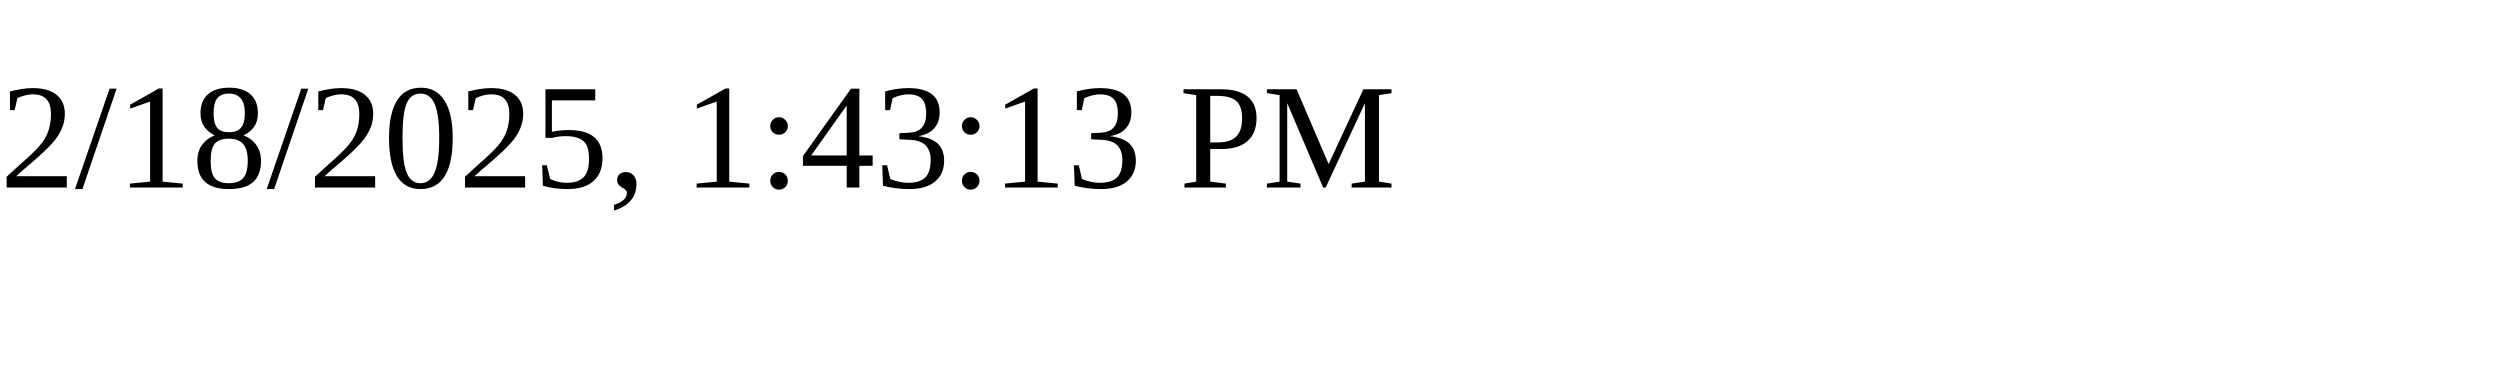
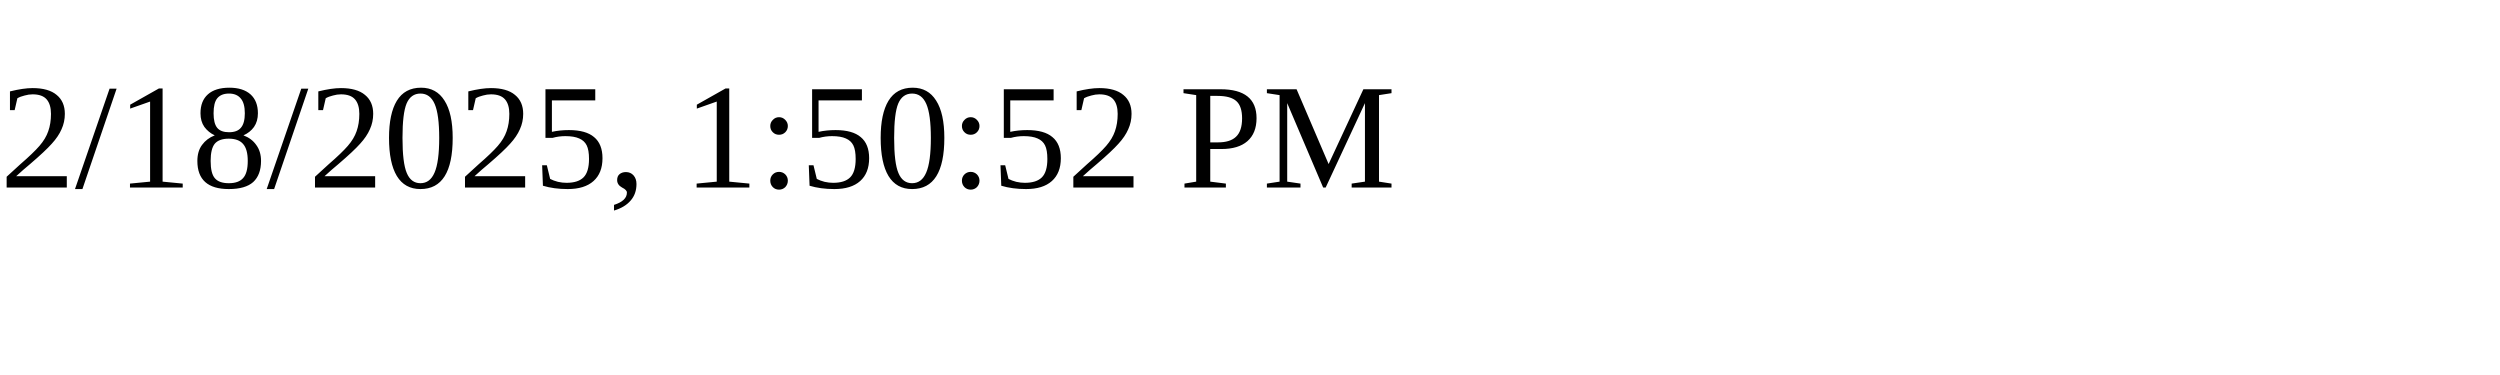
<svg xmlns="http://www.w3.org/2000/svg" height="30" width="200">
-   <text x="0" y="15">2/18/2025, 1:43:13 PM</text>
+   <text x="0" y="15">2/18/2025, 1:50:52 PM</text>
</svg>
